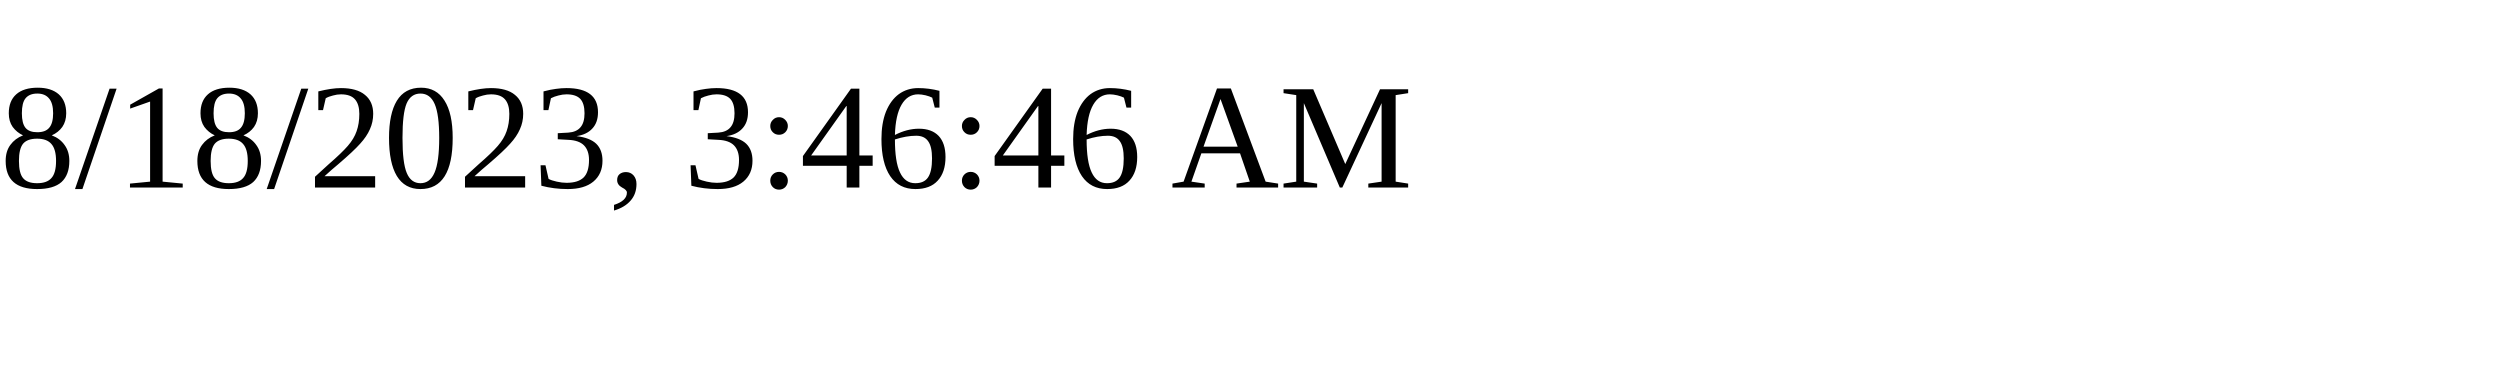
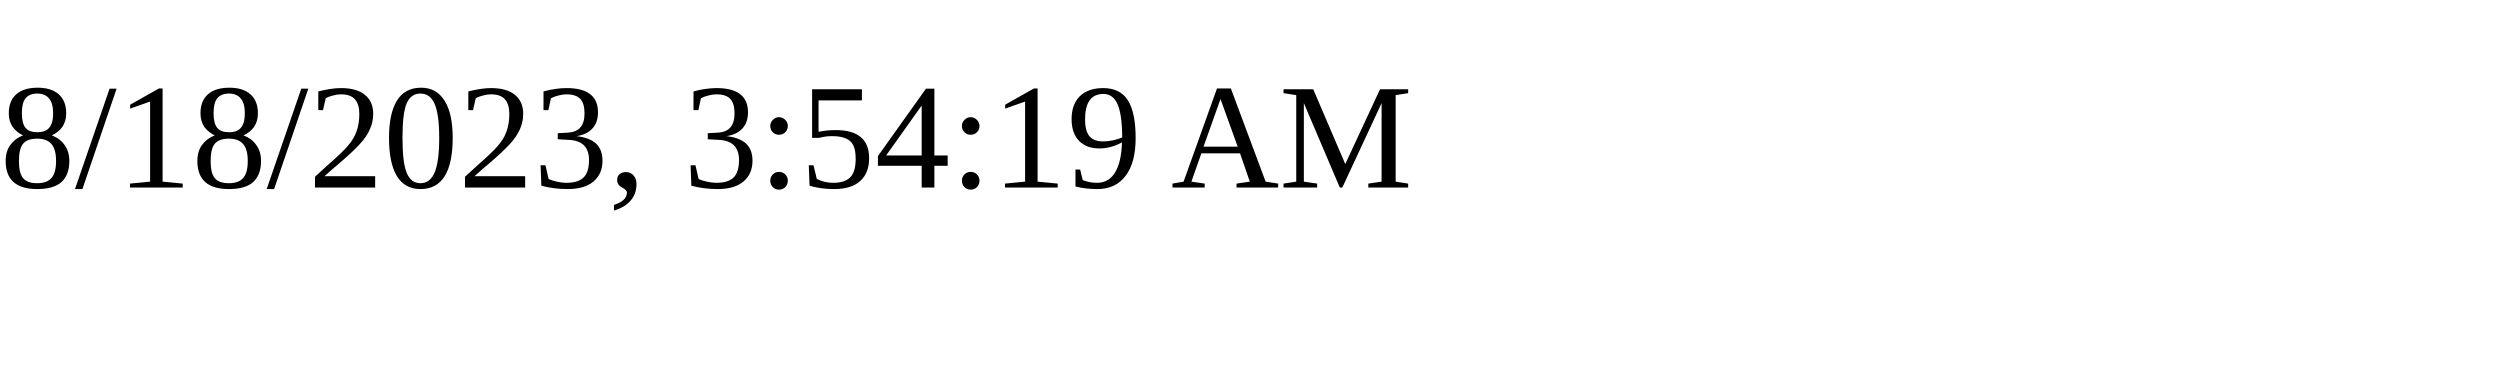
<svg xmlns="http://www.w3.org/2000/svg" height="30" width="200">
-   <text x="0" y="15">8/18/2023, 3:46:46 AM</text>
+   <text x="0" y="15">8/18/2023, 3:54:19 AM</text>
</svg>
